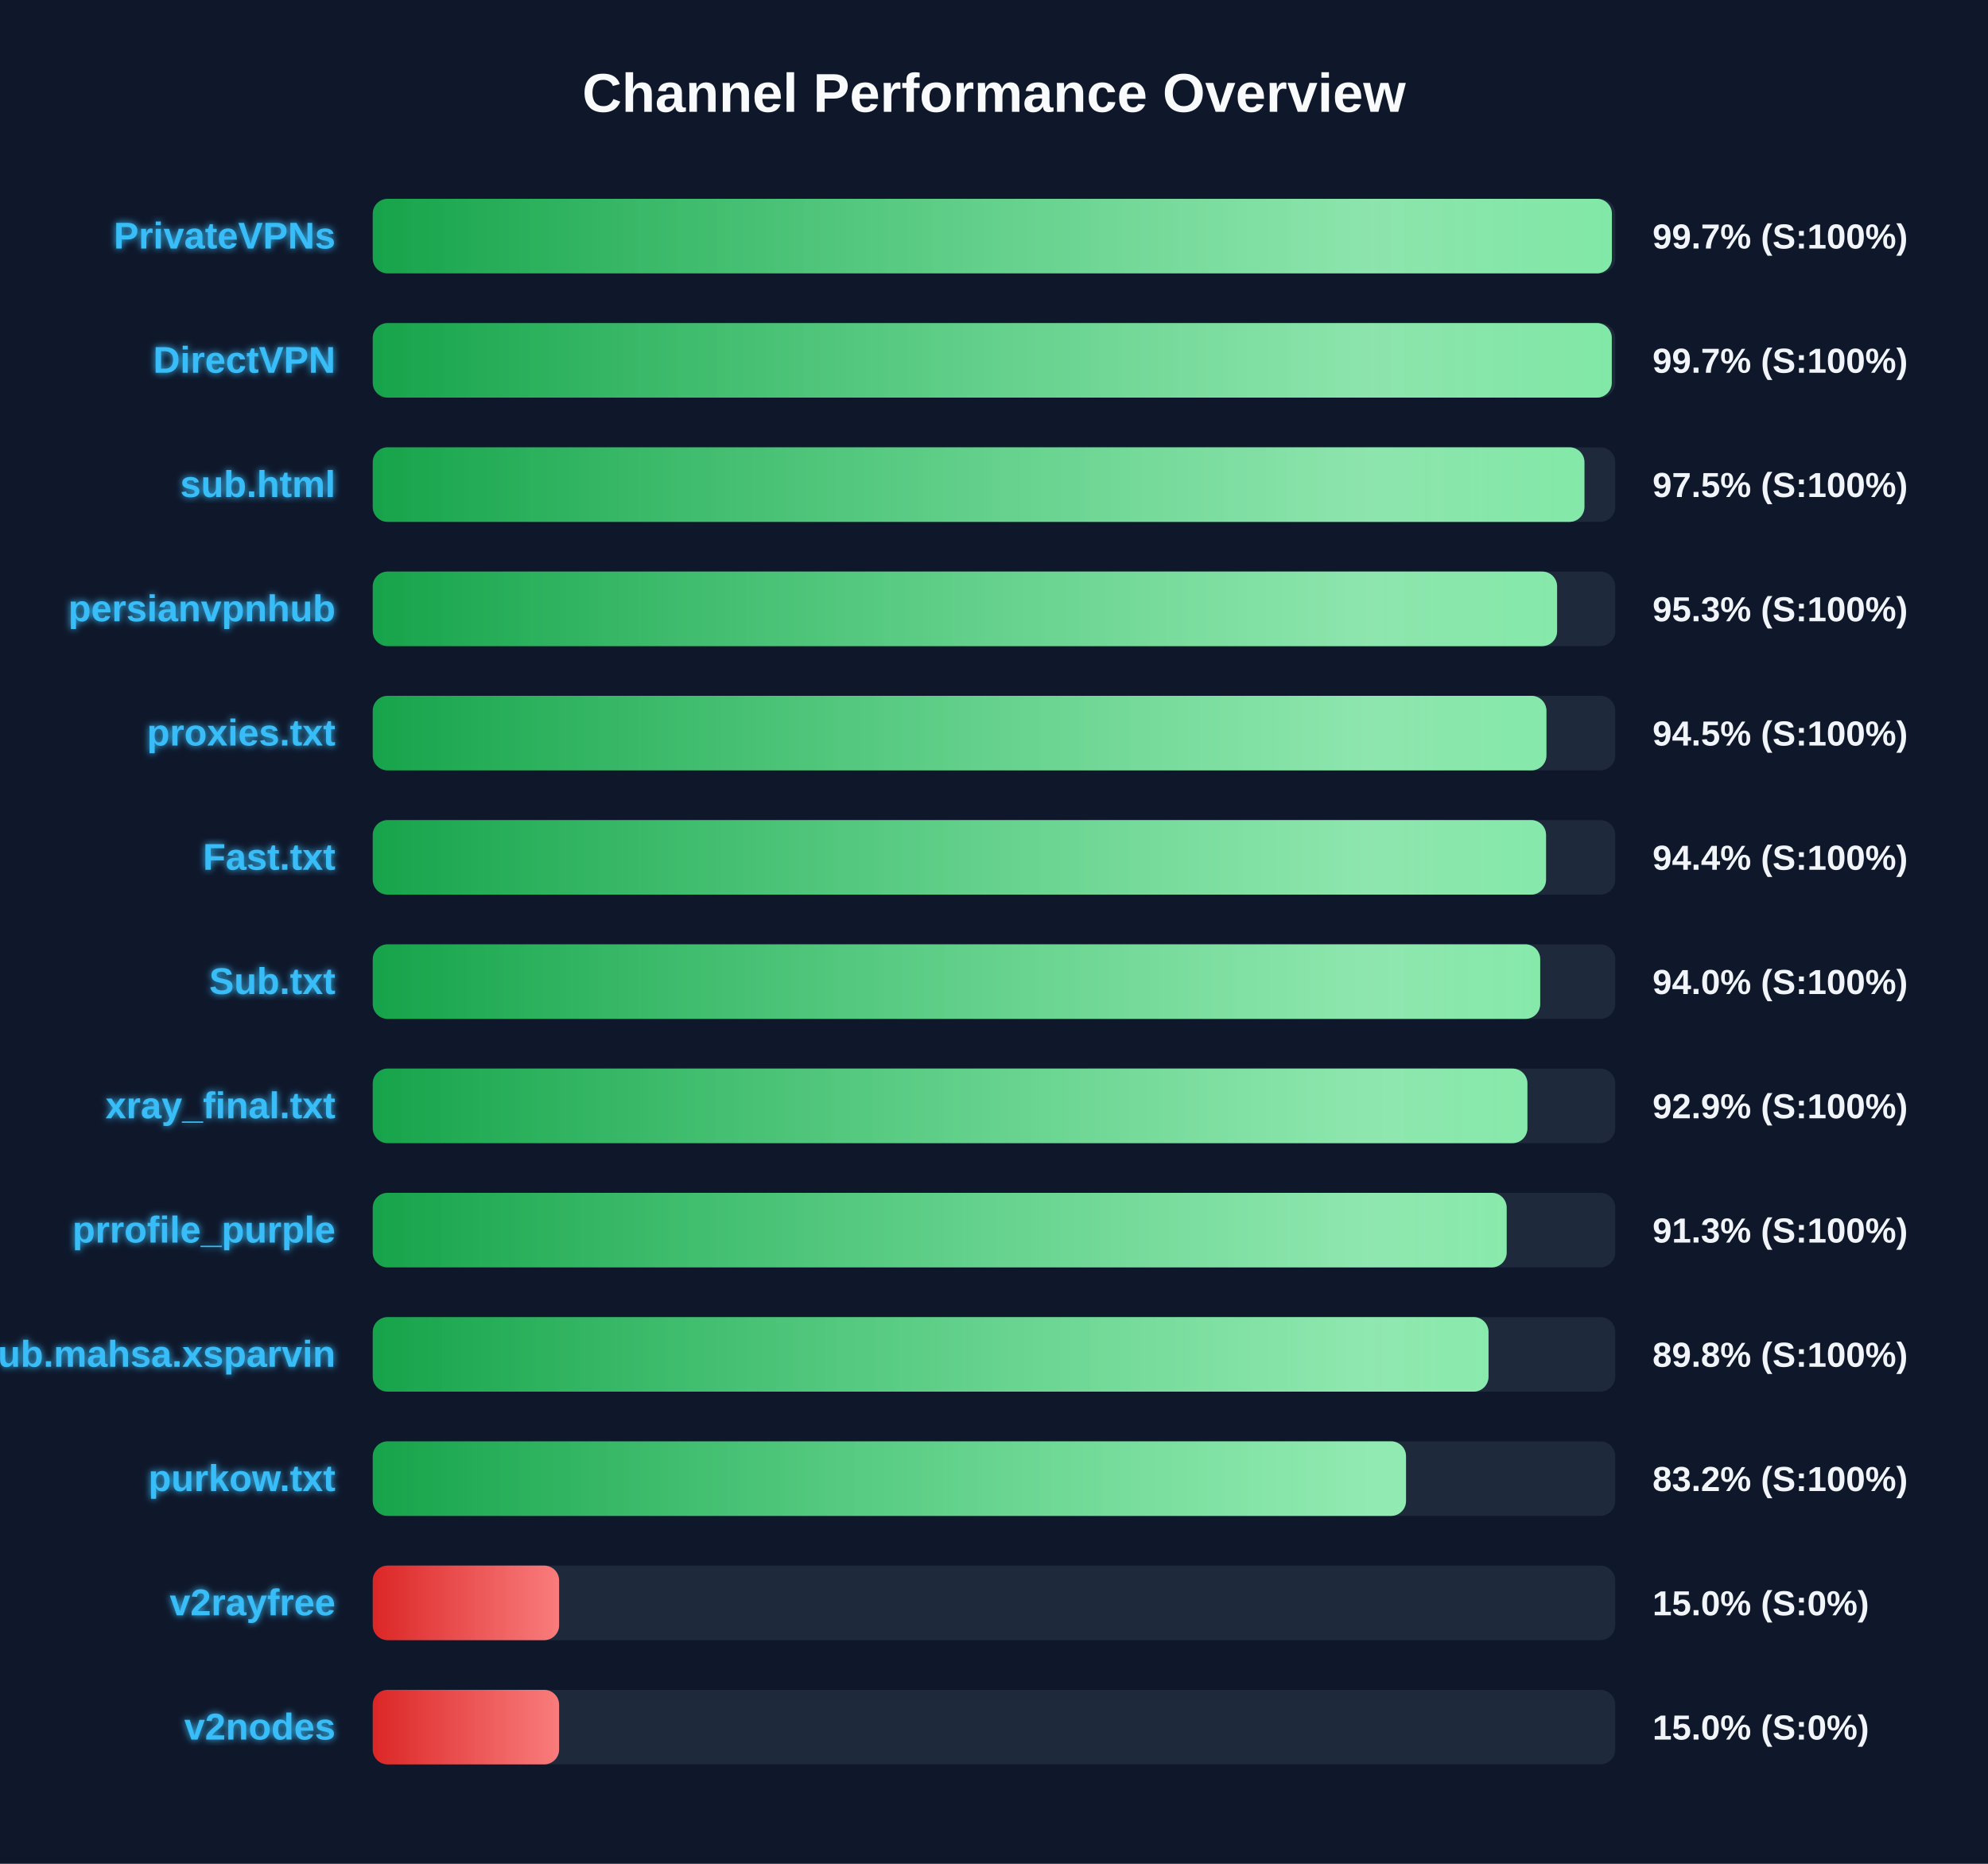
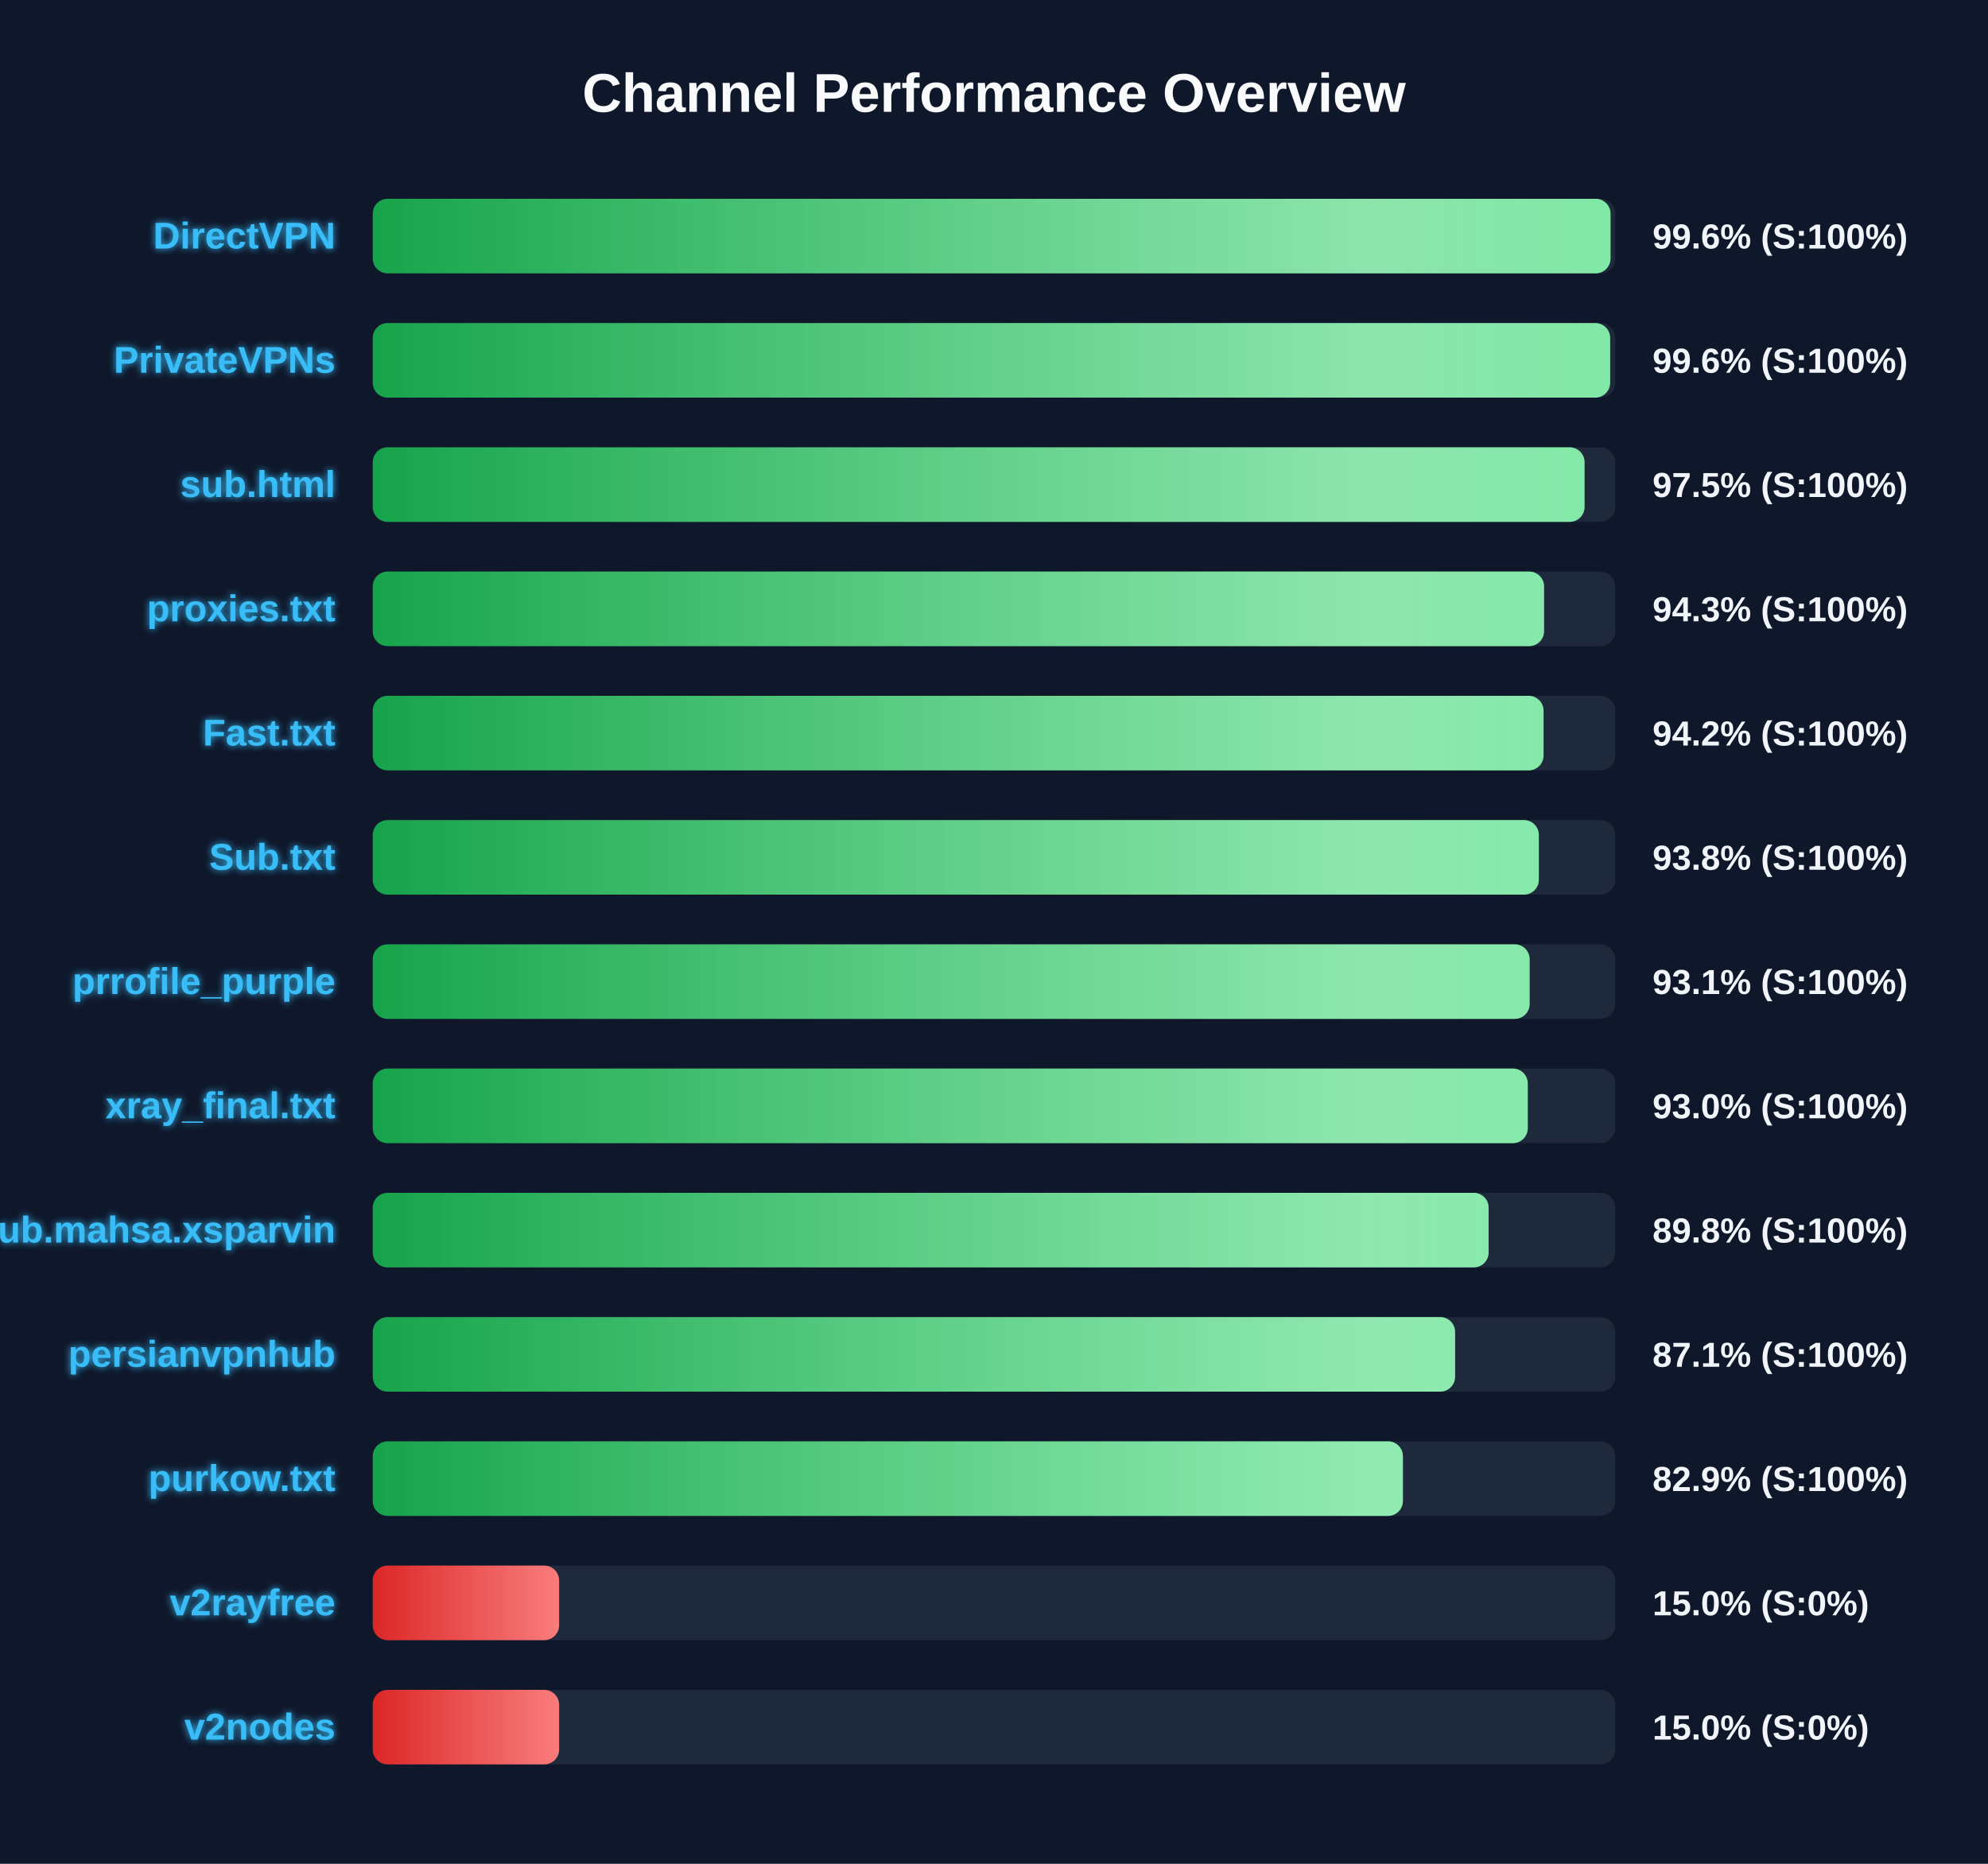
<svg xmlns="http://www.w3.org/2000/svg" width="800" height="750" version="1.1">
  <defs>
    <linearGradient id="grad-green" x1="0%" y1="0%" x2="100%" y2="0%">
      <stop offset="0%" stop-color="#16a34a" />
      <stop offset="100%" stop-color="#4ade80" />
    </linearGradient>
    <linearGradient id="grad-yellow" x1="0%" y1="0%" x2="100%" y2="0%">
      <stop offset="0%" stop-color="#ca8a04" />
      <stop offset="100%" stop-color="#fde047" />
    </linearGradient>
    <linearGradient id="grad-red" x1="0%" y1="0%" x2="100%" y2="0%">
      <stop offset="0%" stop-color="#dc2626" />
      <stop offset="100%" stop-color="#f87171" />
    </linearGradient>
    <linearGradient id="shimmer" x1="0%" y1="0%" x2="100%" y2="0%">
      <stop offset="0%" stop-color="rgba(255,255,255,0)" />
      <stop offset="50%" stop-color="rgba(255,255,255,0.4)" />
      <stop offset="100%" stop-color="rgba(255,255,255,0)" />
    </linearGradient>
    <filter id="glow" x="-20%" y="-20%" width="140%" height="140%">
      <feGaussianBlur stdDeviation="1.5" result="blur" />
      <feComposite in="SourceGraphic" in2="blur" operator="over" />
    </filter>
  </defs>
  <style>
        .bg-rect { fill: #0f172a; }
        .title { font: bold 22px 'Segoe UI', Arial, sans-serif; fill: #f8fafc; }
        .row { font: bold 15px 'Segoe UI', Arial, sans-serif; fill: #38bdf8; filter: url(#glow); }
        .score { font: bold 14px 'Segoe UI', Arial, sans-serif; fill: #f1f5f9; }
        @keyframes shimmer-anim {
            0% { transform: translateX(-100%); }
            100% { transform: translateX(200%); }
        }
        .shimmer-rect {
            animation: shimmer-anim 2.5s infinite linear;
        }
    </style>
  <rect width="100%" height="100%" class="bg-rect" />
  <text x="400" y="45" text-anchor="middle" class="title">Channel Performance Overview</text>
  <rect x="150" y="80" width="500" height="30" fill="#1e293b" rx="6" />
  <clipPath id="clip-0">
-     <rect x="150" y="80" width="498.65" height="30" rx="6" />
+     <rect x="150" y="80" width="498.1" height="30" rx="6" />
  </clipPath>
-   <rect x="150" y="80" width="498.65" height="30" fill="url(#grad-green)" rx="6" />
+   <rect x="150" y="80" width="498.1" height="30" fill="url(#grad-green)" rx="6" />
  <g clip-path="url(#clip-0)">
    <rect x="150" y="80" width="100%" height="30" fill="url(#shimmer)" class="shimmer-rect" />
  </g>
-   <text x="135" y="100" text-anchor="end" class="row">PrivateVPNs</text>
-   <text x="665" y="100" text-anchor="start" class="score">99.7% (S:100%)</text>
+   <text x="135" y="100" text-anchor="end" class="row">DirectVPN</text>
+   <text x="665" y="100" text-anchor="start" class="score">99.6% (S:100%)</text>
  <rect x="150" y="130" width="500" height="30" fill="#1e293b" rx="6" />
  <clipPath id="clip-1">
-     <rect x="150" y="130" width="498.6" height="30" rx="6" />
+     <rect x="150" y="130" width="497.95" height="30" rx="6" />
  </clipPath>
-   <rect x="150" y="130" width="498.6" height="30" fill="url(#grad-green)" rx="6" />
+   <rect x="150" y="130" width="497.95" height="30" fill="url(#grad-green)" rx="6" />
  <g clip-path="url(#clip-1)">
    <rect x="150" y="130" width="100%" height="30" fill="url(#shimmer)" class="shimmer-rect" />
  </g>
-   <text x="135" y="150" text-anchor="end" class="row">DirectVPN</text>
-   <text x="665" y="150" text-anchor="start" class="score">99.7% (S:100%)</text>
+   <text x="135" y="150" text-anchor="end" class="row">PrivateVPNs</text>
+   <text x="665" y="150" text-anchor="start" class="score">99.6% (S:100%)</text>
  <rect x="150" y="180" width="500" height="30" fill="#1e293b" rx="6" />
  <clipPath id="clip-2">
-     <rect x="150" y="180" width="487.6" height="30" rx="6" />
+     <rect x="150" y="180" width="487.65" height="30" rx="6" />
  </clipPath>
-   <rect x="150" y="180" width="487.6" height="30" fill="url(#grad-green)" rx="6" />
+   <rect x="150" y="180" width="487.65" height="30" fill="url(#grad-green)" rx="6" />
  <g clip-path="url(#clip-2)">
    <rect x="150" y="180" width="100%" height="30" fill="url(#shimmer)" class="shimmer-rect" />
  </g>
  <text x="135" y="200" text-anchor="end" class="row">sub.html</text>
  <text x="665" y="200" text-anchor="start" class="score">97.5% (S:100%)</text>
  <rect x="150" y="230" width="500" height="30" fill="#1e293b" rx="6" />
  <clipPath id="clip-3">
-     <rect x="150" y="230" width="476.6" height="30" rx="6" />
+     <rect x="150" y="230" width="471.35" height="30" rx="6" />
  </clipPath>
-   <rect x="150" y="230" width="476.6" height="30" fill="url(#grad-green)" rx="6" />
+   <rect x="150" y="230" width="471.35" height="30" fill="url(#grad-green)" rx="6" />
  <g clip-path="url(#clip-3)">
    <rect x="150" y="230" width="100%" height="30" fill="url(#shimmer)" class="shimmer-rect" />
  </g>
-   <text x="135" y="250" text-anchor="end" class="row">persianvpnhub</text>
-   <text x="665" y="250" text-anchor="start" class="score">95.3% (S:100%)</text>
+   <text x="135" y="250" text-anchor="end" class="row">proxies.txt</text>
+   <text x="665" y="250" text-anchor="start" class="score">94.3% (S:100%)</text>
  <rect x="150" y="280" width="500" height="30" fill="#1e293b" rx="6" />
  <clipPath id="clip-4">
-     <rect x="150" y="280" width="472.3" height="30" rx="6" />
+     <rect x="150" y="280" width="471.15" height="30" rx="6" />
  </clipPath>
-   <rect x="150" y="280" width="472.3" height="30" fill="url(#grad-green)" rx="6" />
+   <rect x="150" y="280" width="471.15" height="30" fill="url(#grad-green)" rx="6" />
  <g clip-path="url(#clip-4)">
    <rect x="150" y="280" width="100%" height="30" fill="url(#shimmer)" class="shimmer-rect" />
  </g>
-   <text x="135" y="300" text-anchor="end" class="row">proxies.txt</text>
-   <text x="665" y="300" text-anchor="start" class="score">94.5% (S:100%)</text>
+   <text x="135" y="300" text-anchor="end" class="row">Fast.txt</text>
+   <text x="665" y="300" text-anchor="start" class="score">94.2% (S:100%)</text>
  <rect x="150" y="330" width="500" height="30" fill="#1e293b" rx="6" />
  <clipPath id="clip-5">
-     <rect x="150" y="330" width="472.15" height="30" rx="6" />
+     <rect x="150" y="330" width="469.25" height="30" rx="6" />
  </clipPath>
-   <rect x="150" y="330" width="472.15" height="30" fill="url(#grad-green)" rx="6" />
+   <rect x="150" y="330" width="469.25" height="30" fill="url(#grad-green)" rx="6" />
  <g clip-path="url(#clip-5)">
    <rect x="150" y="330" width="100%" height="30" fill="url(#shimmer)" class="shimmer-rect" />
  </g>
-   <text x="135" y="350" text-anchor="end" class="row">Fast.txt</text>
-   <text x="665" y="350" text-anchor="start" class="score">94.4% (S:100%)</text>
+   <text x="135" y="350" text-anchor="end" class="row">Sub.txt</text>
+   <text x="665" y="350" text-anchor="start" class="score">93.8% (S:100%)</text>
  <rect x="150" y="380" width="500" height="30" fill="#1e293b" rx="6" />
  <clipPath id="clip-6">
-     <rect x="150" y="380" width="469.8" height="30" rx="6" />
+     <rect x="150" y="380" width="465.55" height="30" rx="6" />
  </clipPath>
-   <rect x="150" y="380" width="469.8" height="30" fill="url(#grad-green)" rx="6" />
+   <rect x="150" y="380" width="465.55" height="30" fill="url(#grad-green)" rx="6" />
  <g clip-path="url(#clip-6)">
    <rect x="150" y="380" width="100%" height="30" fill="url(#shimmer)" class="shimmer-rect" />
  </g>
-   <text x="135" y="400" text-anchor="end" class="row">Sub.txt</text>
-   <text x="665" y="400" text-anchor="start" class="score">94.0% (S:100%)</text>
+   <text x="135" y="400" text-anchor="end" class="row">prrofile_purple</text>
+   <text x="665" y="400" text-anchor="start" class="score">93.1% (S:100%)</text>
  <rect x="150" y="430" width="500" height="30" fill="#1e293b" rx="6" />
  <clipPath id="clip-7">
-     <rect x="150" y="430" width="464.65" height="30" rx="6" />
+     <rect x="150" y="430" width="464.8" height="30" rx="6" />
  </clipPath>
-   <rect x="150" y="430" width="464.65" height="30" fill="url(#grad-green)" rx="6" />
+   <rect x="150" y="430" width="464.8" height="30" fill="url(#grad-green)" rx="6" />
  <g clip-path="url(#clip-7)">
    <rect x="150" y="430" width="100%" height="30" fill="url(#shimmer)" class="shimmer-rect" />
  </g>
  <text x="135" y="450" text-anchor="end" class="row">xray_final.txt</text>
-   <text x="665" y="450" text-anchor="start" class="score">92.9% (S:100%)</text>
+   <text x="665" y="450" text-anchor="start" class="score">93.0% (S:100%)</text>
  <rect x="150" y="480" width="500" height="30" fill="#1e293b" rx="6" />
  <clipPath id="clip-8">
-     <rect x="150" y="480" width="456.3" height="30" rx="6" />
+     <rect x="150" y="480" width="449.05" height="30" rx="6" />
  </clipPath>
-   <rect x="150" y="480" width="456.3" height="30" fill="url(#grad-green)" rx="6" />
+   <rect x="150" y="480" width="449.05" height="30" fill="url(#grad-green)" rx="6" />
  <g clip-path="url(#clip-8)">
    <rect x="150" y="480" width="100%" height="30" fill="url(#shimmer)" class="shimmer-rect" />
  </g>
-   <text x="135" y="500" text-anchor="end" class="row">prrofile_purple</text>
-   <text x="665" y="500" text-anchor="start" class="score">91.3% (S:100%)</text>
+   <text x="135" y="500" text-anchor="end" class="row">Sub.mahsa.xsparvin</text>
+   <text x="665" y="500" text-anchor="start" class="score">89.8% (S:100%)</text>
  <rect x="150" y="530" width="500" height="30" fill="#1e293b" rx="6" />
  <clipPath id="clip-9">
-     <rect x="150" y="530" width="449.0" height="30" rx="6" />
+     <rect x="150" y="530" width="435.55" height="30" rx="6" />
  </clipPath>
-   <rect x="150" y="530" width="449.0" height="30" fill="url(#grad-green)" rx="6" />
+   <rect x="150" y="530" width="435.55" height="30" fill="url(#grad-green)" rx="6" />
  <g clip-path="url(#clip-9)">
    <rect x="150" y="530" width="100%" height="30" fill="url(#shimmer)" class="shimmer-rect" />
  </g>
-   <text x="135" y="550" text-anchor="end" class="row">Sub.mahsa.xsparvin</text>
-   <text x="665" y="550" text-anchor="start" class="score">89.8% (S:100%)</text>
+   <text x="135" y="550" text-anchor="end" class="row">persianvpnhub</text>
+   <text x="665" y="550" text-anchor="start" class="score">87.1% (S:100%)</text>
  <rect x="150" y="580" width="500" height="30" fill="#1e293b" rx="6" />
  <clipPath id="clip-10">
-     <rect x="150" y="580" width="415.8" height="30" rx="6" />
+     <rect x="150" y="580" width="414.55" height="30" rx="6" />
  </clipPath>
-   <rect x="150" y="580" width="415.8" height="30" fill="url(#grad-green)" rx="6" />
+   <rect x="150" y="580" width="414.55" height="30" fill="url(#grad-green)" rx="6" />
  <g clip-path="url(#clip-10)">
    <rect x="150" y="580" width="100%" height="30" fill="url(#shimmer)" class="shimmer-rect" />
  </g>
  <text x="135" y="600" text-anchor="end" class="row">purkow.txt</text>
-   <text x="665" y="600" text-anchor="start" class="score">83.2% (S:100%)</text>
+   <text x="665" y="600" text-anchor="start" class="score">82.9% (S:100%)</text>
  <rect x="150" y="630" width="500" height="30" fill="#1e293b" rx="6" />
  <clipPath id="clip-11">
    <rect x="150" y="630" width="75.0" height="30" rx="6" />
  </clipPath>
  <rect x="150" y="630" width="75.0" height="30" fill="url(#grad-red)" rx="6" />
  <g clip-path="url(#clip-11)">
    <rect x="150" y="630" width="100%" height="30" fill="url(#shimmer)" class="shimmer-rect" />
  </g>
  <text x="135" y="650" text-anchor="end" class="row">v2rayfree</text>
  <text x="665" y="650" text-anchor="start" class="score">15.0% (S:0%)</text>
  <rect x="150" y="680" width="500" height="30" fill="#1e293b" rx="6" />
  <clipPath id="clip-12">
    <rect x="150" y="680" width="75.0" height="30" rx="6" />
  </clipPath>
  <rect x="150" y="680" width="75.0" height="30" fill="url(#grad-red)" rx="6" />
  <g clip-path="url(#clip-12)">
    <rect x="150" y="680" width="100%" height="30" fill="url(#shimmer)" class="shimmer-rect" />
  </g>
  <text x="135" y="700" text-anchor="end" class="row">v2nodes</text>
  <text x="665" y="700" text-anchor="start" class="score">15.0% (S:0%)</text>
</svg>
